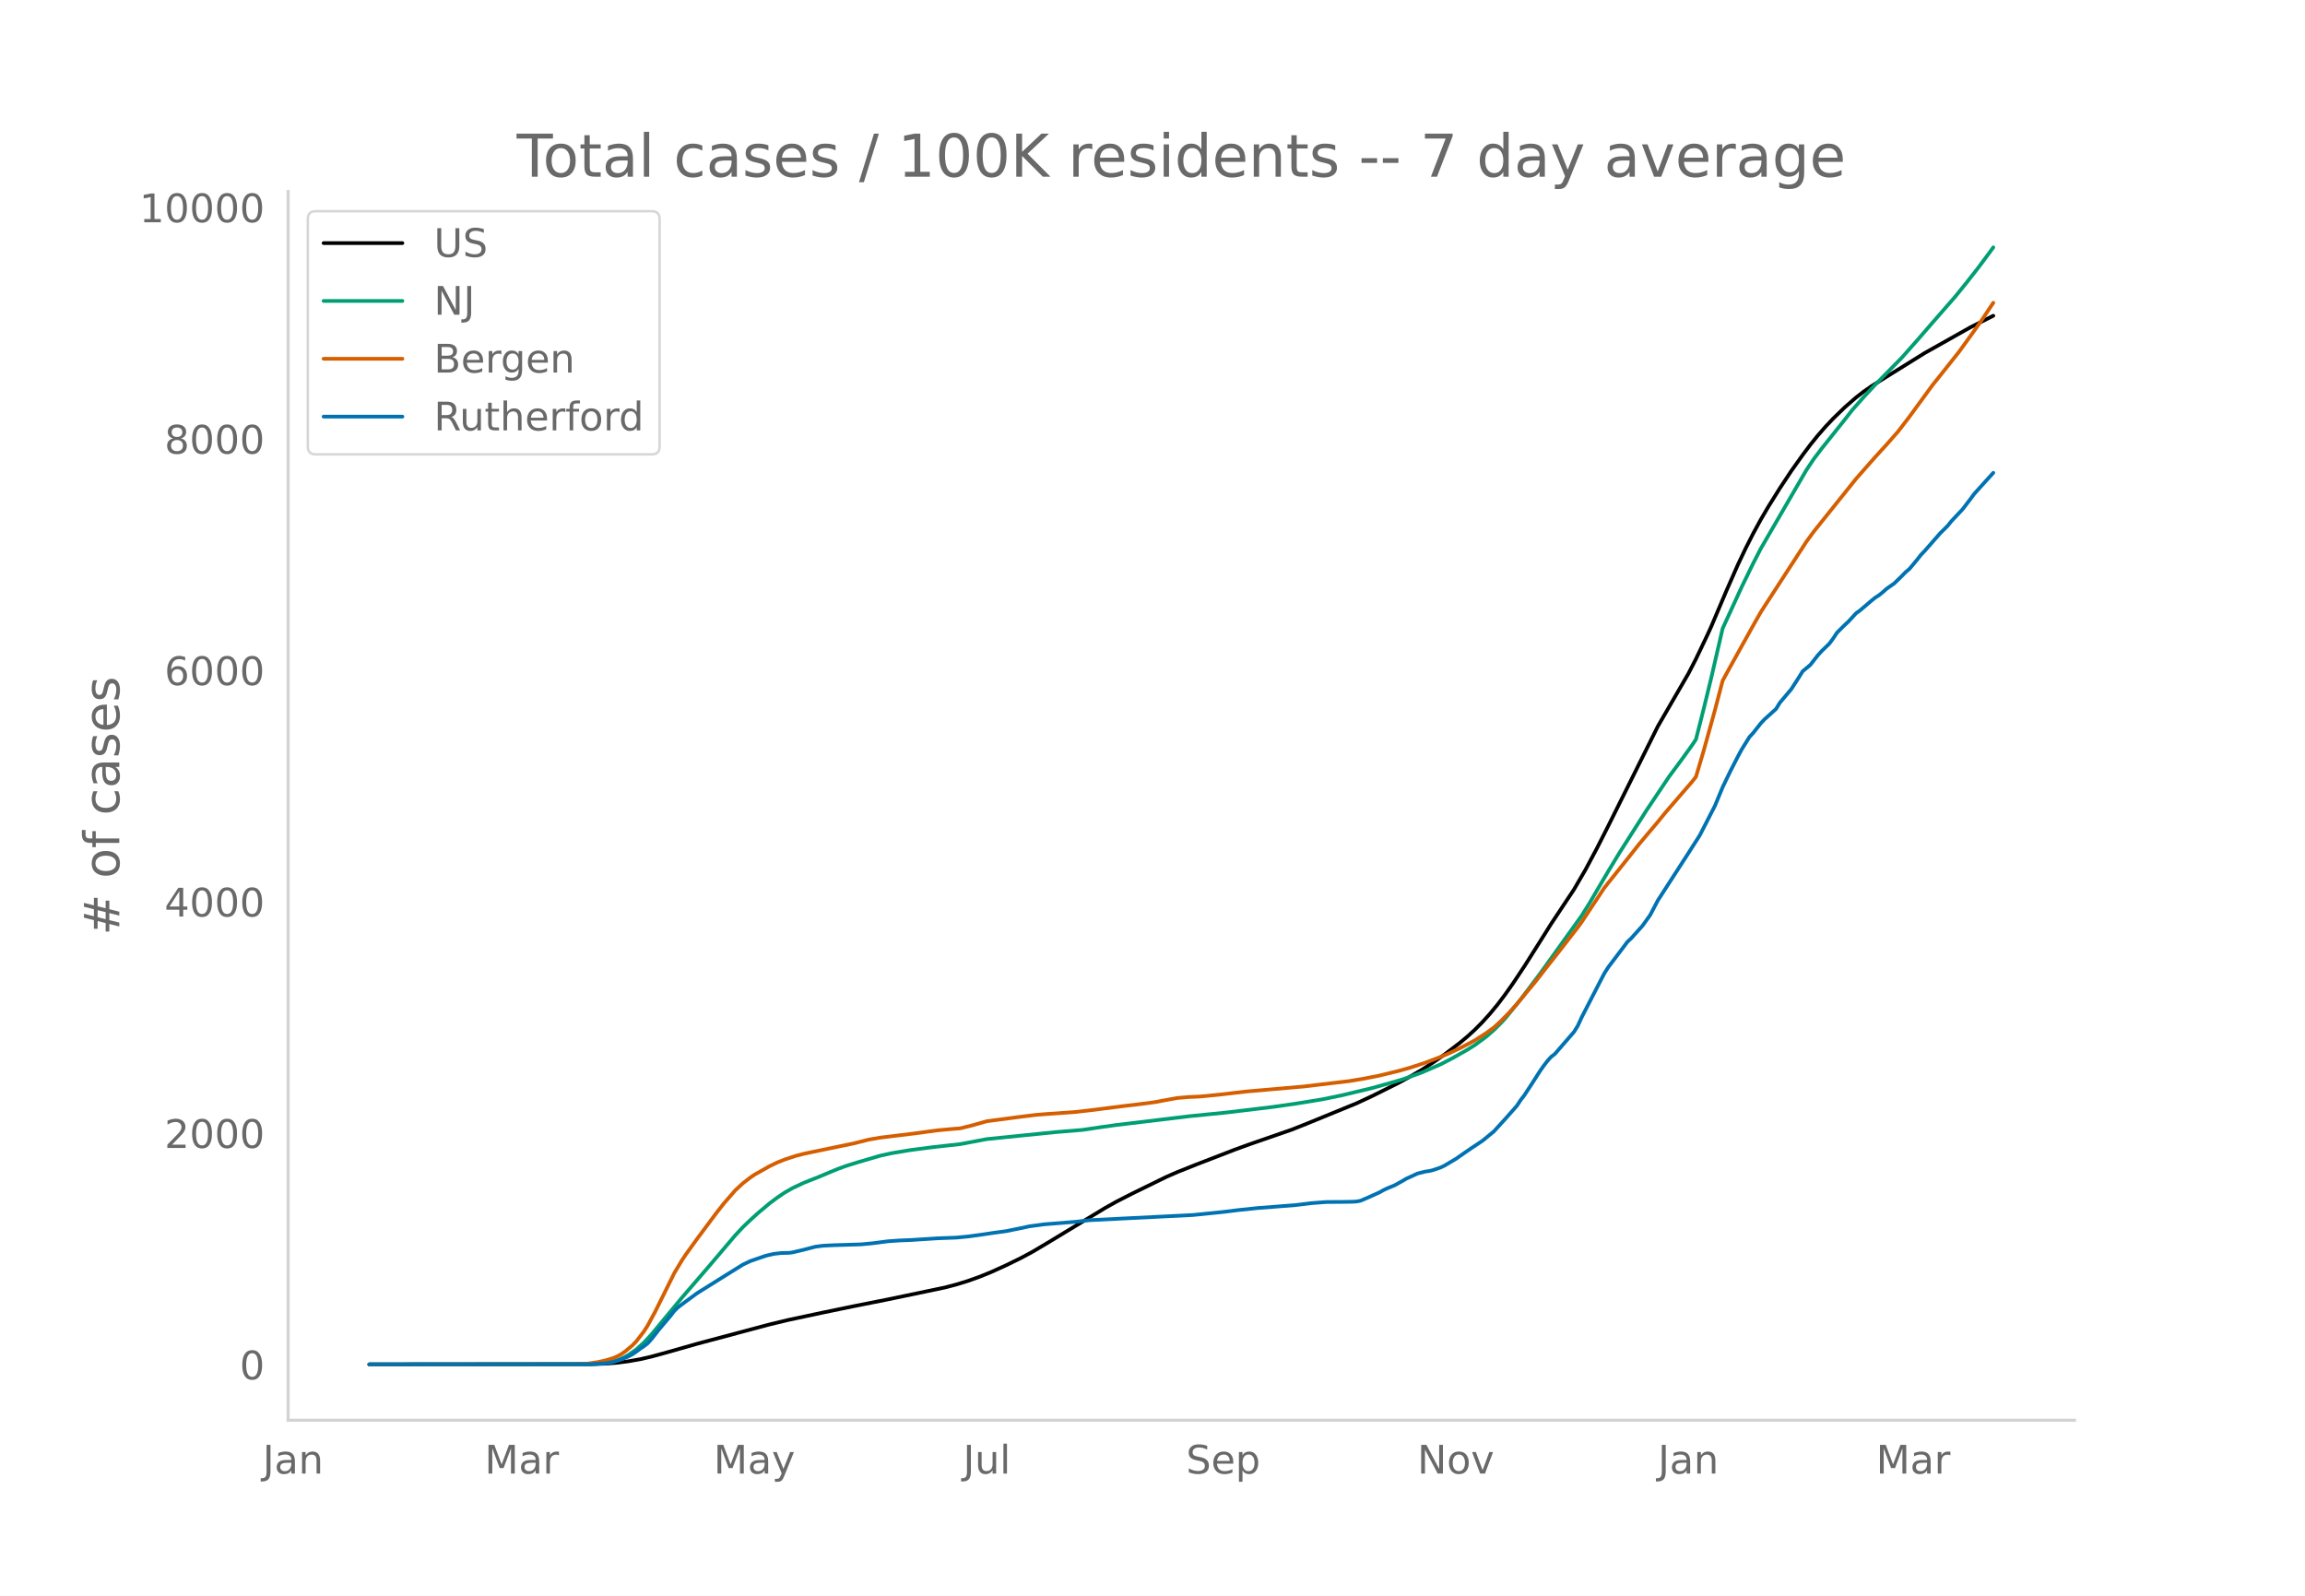
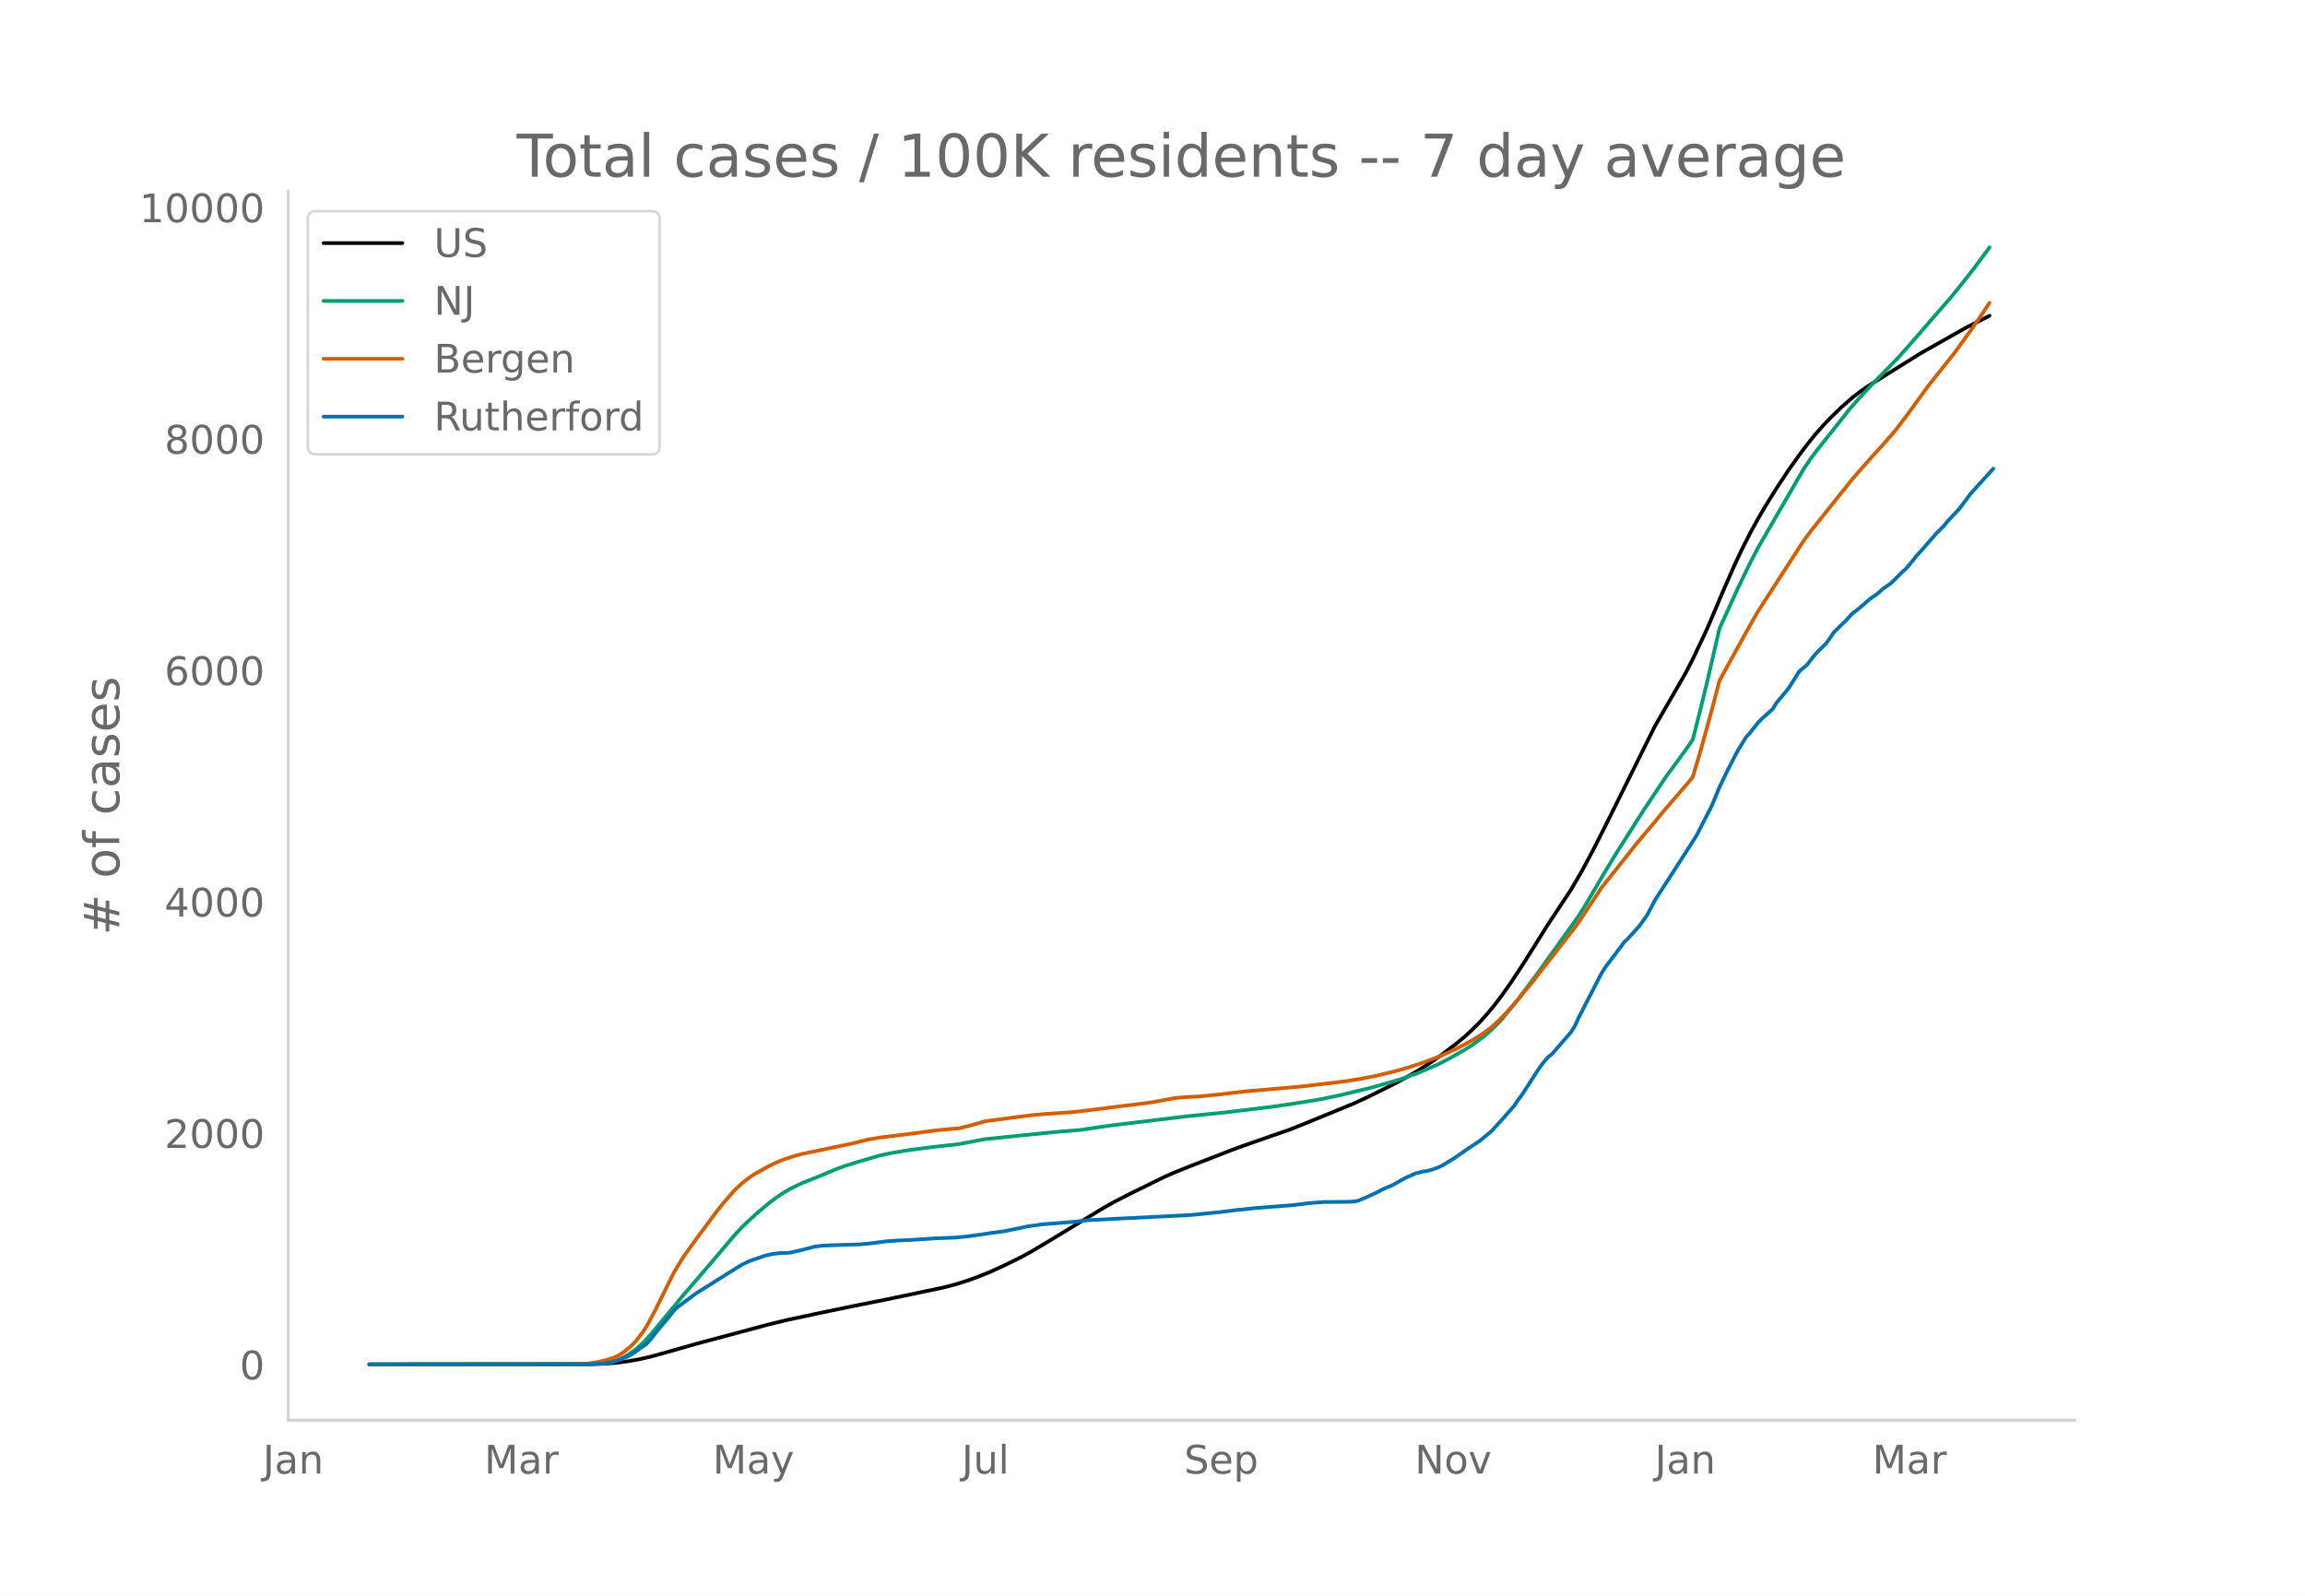
<svg xmlns="http://www.w3.org/2000/svg" xmlns:xlink="http://www.w3.org/1999/xlink" height="864" viewBox="0 0 936 648" width="1248">
  <defs>
    <style>*{stroke-linecap:butt;stroke-linejoin:round}</style>
  </defs>
  <g id="figure_1">
    <path d="M0 648h936V0H0z" style="fill:#fff" id="patch_1" />
    <g id="axes_1">
      <path d="M117 576.72h725.4V77.76H117z" style="fill:none" id="patch_2" />
-       <path clip-path="url(#pecae13289b)" d="m149.973 554.04 89.785-.082 6.192-.216 4.644-.371 4.644-.601 4.644-.822 4.644-1.069 6.192-1.692 12.384-3.525 29.412-7.848 7.74-1.86 13.933-2.969 12.384-2.559 13.932-2.767 23.22-4.851 4.644-1.217 4.644-1.432 4.644-1.655 4.644-1.882 6.192-2.804 6.192-3.035 4.644-2.502 6.192-3.67 23.22-14.079 4.645-2.6 6.192-3.17 13.932-6.818 4.644-2.033 7.74-3.084 15.48-5.976 6.192-2.25 17.028-5.905 6.193-2.462 20.124-8.238 6.192-2.882 10.836-5.4 4.644-2.53 4.644-2.689 4.644-2.995 4.644-3.245 6.192-4.712 3.096-2.579 3.096-2.825 3.096-3.122 3.096-3.429 3.096-3.754 3.096-4.107 3.096-4.379 4.644-6.982 6.192-9.792 4.644-7.402 6.193-9.319 3.096-4.66 4.644-7.975 4.644-8.69 4.644-9.156 20.124-40.425 12.384-21.371 3.096-5.996 4.644-9.727 1.548-3.403 6.192-14.593 4.644-10.544 3.096-6.532 3.096-6.105 3.096-5.672 3.096-5.286 4.644-7.435 4.644-7.022 4.645-6.525 3.096-4.125 3.096-3.83 3.096-3.544 3.096-3.28 4.644-4.502 4.644-4.052 3.096-2.39 3.096-2.156 6.192-3.876 15.48-9.624 18.576-10.453 9.288-4.69h0" style="fill:none;stroke:#000;stroke-linecap:round;stroke-width:1.5" id="line2d_1" />
-       <path clip-path="url(#pecae13289b)" d="m149.973 554.04 88.237-.085 4.644-.212 3.096-.34 3.096-.557 1.548-.464 1.548-.6 1.548-.74 1.548-.866 3.096-2.178 3.096-2.763 3.096-3.33 4.644-5.615 7.74-9.348 10.836-12.574 10.836-12.761 3.096-3.314 3.096-2.952 3.096-2.81 4.644-3.895 3.096-2.313 3.096-2.088 3.096-1.773 4.644-2.184 6.193-2.444 4.644-1.956 3.096-1.272 3.096-1.124 4.644-1.46 9.288-2.718 4.644-1.02 7.74-1.293 9.288-1.198 10.836-1.203 10.836-2.045 27.864-2.83 10.837-.888 7.74-1.146 6.192-.865 29.412-3.538 15.48-1.551 18.576-2.237 9.288-1.327 10.837-1.763 7.74-1.593 12.384-2.968 7.74-2.16 4.644-1.363 7.74-2.754 7.74-3.359 4.644-2.404 6.192-3.495 3.096-1.93 4.644-3.427 3.096-2.71 3.096-3.08 1.548-1.675 6.192-7.61 7.74-10.272 17.029-23.715 3.096-4.96 4.644-7.915 3.096-5.235 4.644-7.641 10.836-17.011 9.288-13.871L682.49 309l4.644-6.438 1.548-2.335 3.096-12.174 3.096-12.723 4.644-20.136 7.74-16.852 4.644-9.538 3.096-6.005 3.096-5.349 15.48-26.657 3.097-4.613 3.096-4.071 9.288-11.632 3.096-3.985 4.644-5.236 4.644-4.992 10.836-11.027 6.192-6.986 6.192-7.139 9.288-10.634 4.644-5.741 4.644-5.917 4.644-6.25 1.548-2.13h0" style="fill:none;stroke:#009e73;stroke-linecap:round;stroke-width:1.5" id="line2d_2" />
-       <path clip-path="url(#pecae13289b)" d="m149.973 554.04 83.593-.084 4.644-.183 4.644-.677 3.096-.7 3.096-.939 1.548-.654 1.548-.838 1.548-1.063 3.096-2.581 1.548-1.59 3.096-4.01 1.548-2.42 3.096-5.717 7.74-15.618 3.096-5.184 1.548-2.325 4.644-6.433 7.74-10.398 3.096-3.944 4.644-5.33 3.096-2.87 3.096-2.392 1.548-1.056 6.192-3.488 3.096-1.492 3.096-1.231 4.644-1.527 3.096-.793 6.193-1.29 13.932-2.89 6.192-1.552 4.644-.81 13.932-1.705 9.288-1.259 6.192-.573 3.096-.242 4.644-1.14 6.192-1.754 7.74-1.01 6.192-.829 6.192-.75 4.644-.369 10.837-.755 6.192-.701 13.932-1.771 6.192-.727 6.192-.818 4.644-.874 4.644-.833 4.644-.388 4.644-.206 7.74-.762 10.836-1.262 23.22-2.026 18.577-2.198 6.192-1.032 6.192-1.226 7.74-1.885 4.644-1.304 6.192-2.027 6.192-2.354 3.096-1.318 4.644-2.15 3.096-1.61 3.096-1.651 4.644-2.978 3.096-2.249 3.096-2.86 3.096-3.173 3.096-3.45 7.74-9.326 4.644-5.983 4.645-5.89 7.74-9.96 1.548-2.136 9.288-14.005 6.192-7.75 4.644-5.823 3.096-3.926 3.096-3.695 4.644-5.504 3.096-3.802 10.836-12.546 1.548-1.958 3.096-10.44 4.644-16.765 3.096-11.824 3.096-5.659 9.288-16.733 3.096-5.435 3.096-4.805 15.48-23.884 3.097-4.22 17.028-21.25 3.096-3.534 4.644-5.254 4.644-5.097 4.644-5.276 4.644-6.044 9.288-12.732 3.096-3.864 7.74-9.745 6.192-8.57 3.096-4.396 4.644-6.96h0" style="fill:none;stroke:#d55e00;stroke-linecap:round;stroke-width:1.5" id="line2d_3" />
-       <path clip-path="url(#pecae13289b)" d="m149.973 554.04 89.785-.073 6.192-.367 3.096-.55 3.096-.99 3.096-1.284 1.548-.843 1.548-1.027 1.548-1.174 1.548-1.027 1.548-1.21 1.548-1.687 3.096-3.96 4.644-5.502 1.548-2.017 1.548-1.504 3.096-2.31 4.644-3.41 12.384-7.739 6.192-3.85 3.096-1.468 6.192-2.127 3.096-.733 3.096-.367 3.096-.073 1.548-.184 4.644-1.1 4.645-1.21 3.096-.404 4.644-.22 10.836-.33 4.644-.44 6.192-.807 4.644-.33 4.644-.183 10.836-.697 7.74-.293 4.644-.44 4.644-.624 6.192-.917 4.644-.623 7.74-1.577 1.548-.367 6.192-.843 12.385-.99 6.192-.697 41.796-2.09 12.384-1.248 6.192-.77 7.74-.807 15.48-1.21 6.193-.77 6.192-.477 6.192-.037 4.644-.073 1.548-.11 1.548-.293 3.096-1.32 4.644-2.091 1.548-.88 1.548-.734 3.096-1.283 3.096-1.724 1.548-.917 4.644-2.127 3.096-.77 1.548-.22 1.548-.367 3.096-1.063 1.548-.734 4.644-2.75 3.096-2.164 3.096-2.127 4.644-3.08 4.644-3.815 4.644-5.098 4.644-5.244 1.548-2.347 1.548-2.017 3.096-4.731 3.096-4.841 1.548-2.237 1.548-2.017 1.548-1.724 1.549-1.21 7.74-8.912 1.548-2.494 1.548-3.374 7.74-15.036 1.548-2.97 1.548-2.421 6.192-8.179 1.548-2.09 1.548-1.43 4.644-5.171 3.096-4.328 3.096-5.905 12.384-19.18 4.644-7.261 6.192-12.066 3.096-7.482 3.096-6.418 3.096-6.05 1.548-2.861 3.096-4.988 1.548-1.687 3.096-3.924 1.548-1.65 4.644-4.181 1.548-2.531 3.096-3.667 1.548-1.834 3.096-4.804 1.549-2.494 3.096-2.567 3.096-3.961 1.548-1.687 3.096-3.007 1.548-2.09 1.548-2.348 3.096-3.08 1.548-1.43 3.096-3.375 1.548-1.1 4.644-3.96 1.548-1.248 1.548-.99 1.548-1.247 1.548-1.394 3.096-2.163 3.096-3.008 1.548-1.577 1.548-1.32 3.096-3.704 1.548-1.98 1.548-1.614 6.192-7.078 3.096-3.08 1.548-1.908 4.644-4.95 3.096-4.072 1.548-2.09 4.644-5.134 3.096-3.411h0" style="fill:none;stroke:#0072b2;stroke-linecap:round;stroke-width:1.5" id="line2d_4" />
+       <path clip-path="url(#pde77ab241d)" d="m149.973 554.04 89.574-.082 6.178-.216 4.633-.371 4.633-.601 4.633-.822 4.634-1.069 6.177-1.692 12.355-3.525 29.344-7.848 7.722-1.86 13.9-2.969 12.354-2.559 13.9-2.767 23.166-4.851 4.633-1.217 4.633-1.432 4.633-1.655 4.633-1.882 6.178-2.804 6.177-3.035 4.634-2.502 6.177-3.67 23.166-14.079 4.633-2.6 6.178-3.17 13.9-6.818 4.632-2.033 7.722-3.084 15.444-5.976 6.178-2.25 16.988-5.905 6.178-2.462 20.077-8.238 6.177-2.882 10.811-5.4 4.633-2.53 4.633-2.689 4.634-2.995 4.633-3.245 6.177-4.712 3.09-2.579 3.088-2.825 3.089-3.122 3.088-3.429 3.09-3.754 3.088-4.107 3.089-4.379 4.633-6.982 6.177-9.792 4.634-7.402 6.177-9.319 3.089-4.66 4.633-7.975 4.633-8.69 4.633-9.156 20.078-40.425 12.355-21.371 3.088-5.996 4.634-9.727 1.544-3.403 6.178-14.593 4.633-10.544 3.089-6.532 3.088-6.105 3.09-5.672 3.088-5.286 4.633-7.435 4.633-7.022 4.633-6.525 3.09-4.125 3.088-3.83 3.089-3.544 3.089-3.28 4.633-4.502 4.633-4.052 3.089-2.39 3.088-2.156 6.178-3.876 15.444-9.624 18.533-10.453 9.266-4.69h0" style="fill:none;stroke:#000;stroke-linecap:round;stroke-width:1.5" id="line2d_1" />
+       <path clip-path="url(#pde77ab241d)" d="m149.973 554.04 88.03-.085 4.633-.212 3.089-.34 3.089-.557 1.544-.464 1.544-.6 1.545-.74 1.544-.866 3.089-2.178 3.089-2.763 3.089-3.33 4.633-5.615 7.722-9.348 10.81-12.574 10.811-12.761 3.089-3.314 3.089-2.952 3.089-2.81 4.633-3.895 3.088-2.313 3.09-2.088 3.088-1.773 4.633-2.184 6.178-2.444 4.633-1.956 3.089-1.272 3.088-1.124 4.634-1.46 9.266-2.718 4.633-1.02 7.722-1.293 9.266-1.198 10.811-1.203 10.81-2.045 27.8-2.83 10.81-.888 7.723-1.146 6.177-.865 29.344-3.538 15.443-1.551 18.533-2.237 9.267-1.327 10.81-1.763 7.722-1.593 12.355-2.968 7.722-2.16 4.633-1.363 7.722-2.754 7.722-3.359 4.633-2.404 6.178-3.495 3.089-1.93 4.633-3.427 3.089-2.71 3.089-3.08 1.544-1.675 6.178-7.61L624.1 395.6l16.989-23.715 3.089-4.96 4.633-7.915 3.088-5.235 4.634-7.641 10.81-17.011 9.267-13.871 4.633-6.252 4.633-6.438 1.544-2.335 3.09-12.174 3.088-12.723 4.633-20.136 7.722-16.852 4.633-9.538 3.09-6.005 3.088-5.349 15.444-26.657 3.089-4.613 3.088-4.071 9.267-11.632 3.088-3.985 4.634-5.236 4.633-4.992 10.81-11.027 6.178-6.986 6.178-7.139 9.266-10.634 4.633-5.741 4.633-5.917 4.633-6.25 1.545-2.13h0" style="fill:none;stroke:#009e73;stroke-linecap:round;stroke-width:1.5" id="line2d_2" />
+       <path clip-path="url(#pde77ab241d)" d="m149.973 554.04 83.397-.084 4.633-.183 4.633-.677 3.089-.7 3.089-.939 1.544-.654 1.544-.838 1.545-1.063 3.089-2.581 1.544-1.59 3.089-4.01 1.544-2.42 3.089-5.717 7.722-15.618 3.089-5.184 1.544-2.325 4.633-6.433 7.722-10.398 3.089-3.944 4.633-5.33 3.089-2.87 3.089-2.392 1.544-1.056 6.178-3.488 3.088-1.492 3.09-1.231 4.632-1.527 3.09-.793 6.177-1.29 13.9-2.89 6.177-1.552 4.633-.81 13.9-1.705 9.266-1.259 6.177-.573 3.09-.242 4.632-1.14 6.178-1.754 7.722-1.01 6.177-.829 6.178-.75 4.633-.369 10.81-.755 6.178-.701 13.9-1.771 6.178-.727 6.177-.818 4.633-.874 4.633-.833 4.634-.388 4.633-.206 7.722-.762 10.81-1.262 23.166-2.026 18.533-2.198 6.178-1.032 6.177-1.226 7.722-1.885 4.633-1.304 6.178-2.027 6.177-2.354 3.09-1.318 4.632-2.15 3.09-1.61 3.088-1.651 4.633-2.978 3.089-2.249 3.089-2.86 3.088-3.173 3.09-3.45 7.721-9.326 4.633-5.983 4.633-5.89 7.722-9.96 1.545-2.136 9.266-14.005 6.178-7.75 4.633-5.823 3.089-3.926 3.088-3.695 4.634-5.504 3.088-3.802 10.811-12.546 1.544-1.958 3.09-10.44 4.632-16.765 3.09-11.824 3.088-5.659 9.266-16.733 3.09-5.435 3.088-4.805 15.444-23.884 3.089-4.22 16.988-21.25 3.089-3.534 4.633-5.254 4.633-5.097 4.633-5.276 4.633-6.044 9.267-12.732 3.088-3.864 7.722-9.745 6.178-8.57 3.089-4.396 4.633-6.96h0" style="fill:none;stroke:#d55e00;stroke-linecap:round;stroke-width:1.5" id="line2d_3" />
+       <path clip-path="url(#pde77ab241d)" d="m149.973 554.04 89.574-.073 6.178-.367 3.089-.55 3.088-.99 3.09-1.284 1.544-.843 1.544-1.027 1.544-1.174 1.545-1.027 1.544-1.21 1.545-1.687 3.088-3.96 4.634-5.502 1.544-2.017 1.544-1.504 3.09-2.31 4.632-3.41 12.355-7.739 6.178-3.85 3.089-1.468 6.177-2.127 3.09-.733 3.088-.367 3.089-.073 1.544-.184 4.633-1.1 4.633-1.21 3.09-.404 4.632-.22 10.811-.33 4.633-.44 6.178-.807 4.633-.33 4.633-.183 10.81-.697 7.723-.293 4.633-.44 4.633-.624 6.178-.917 4.633-.623 7.722-1.577 1.544-.367 6.178-.843 12.355-.99 6.177-.697 41.699-2.09 12.355-1.248 6.178-.77 7.722-.807 15.444-1.21 6.177-.77 6.178-.477 6.177-.037 4.633-.073 1.545-.11 1.544-.293 3.089-1.32 4.633-2.091 1.544-.88 1.545-.734 3.089-1.283 3.088-1.724 1.545-.917 4.633-2.127 3.089-.77 1.544-.22 1.545-.367 3.088-1.063 1.545-.734 4.633-2.75 3.089-2.164 3.088-2.127 4.634-3.08 4.633-3.815 4.633-5.098 4.633-5.244 1.545-2.347 1.544-2.017 3.089-4.731 3.088-4.841 1.545-2.237 1.544-2.017 1.545-1.724 1.544-1.21 7.722-8.912 1.544-2.494 1.545-3.374 7.722-15.036 1.544-2.97 1.544-2.421 6.178-8.179 1.544-2.09 1.545-1.43 4.633-5.171 3.089-4.328 3.089-5.905 12.355-19.18 4.633-7.261 6.177-12.066 3.09-7.482 3.088-6.418 3.089-6.05 1.544-2.861 3.089-4.988 1.544-1.687 3.09-3.924 1.543-1.65 4.634-4.181 1.544-2.531 3.089-3.667 1.544-1.834 3.089-4.804 1.544-2.494 3.09-2.567 3.088-3.961 1.544-1.687 3.09-3.007 1.544-2.09 1.544-2.348 3.089-3.08 1.544-1.43 3.089-3.375 1.544-1.1 4.633-3.96 1.545-1.248 1.544-.99 1.545-1.247 1.544-1.394 3.089-2.163 3.089-3.008 1.544-1.577 1.544-1.32 3.09-3.704 1.543-1.98 1.545-1.614 6.177-7.078 3.09-3.08 1.544-1.908 4.633-4.95 3.089-4.072 1.544-2.09 4.633-5.134 4.633-5.098h0" style="fill:none;stroke:#0072b2;stroke-linecap:round;stroke-width:1.5" id="line2d_4" />
      <path d="M117 576.72V77.76" style="fill:none;stroke:#d3d3d3;stroke-linecap:square;stroke-linejoin:miter;stroke-width:1.25" id="patch_3" />
      <path d="M117 576.72h725.4" style="fill:none;stroke:#d3d3d3;stroke-linecap:square;stroke-linejoin:miter;stroke-width:1.25" id="patch_4" />
      <g id="matplotlib.axis_1">
        <g id="xtick_1">
-           <g style="fill:#696969" transform="matrix(.16 0 0 -.16 106.68 598.378)" id="text_1">
+           <g style="fill:#696969" transform="matrix(.16 0 0 -.16 106.752 598.378)" id="text_1">
            <defs>
              <path d="M9.813 72.906h9.859V5.078q0-13.187-5-19.14-5-5.954-16.094-5.954h-3.75v8.297h3.078q6.531 0 9.219 3.672Q9.813-4.39 9.813 5.078z" id="DejaVuSans-74" />
              <path d="M34.281 27.484q-10.89 0-15.093-2.484-4.204-2.484-4.204-8.5 0-4.781 3.157-7.594 3.156-2.797 8.562-2.797 7.485 0 12 5.297 4.516 5.297 4.516 14.078v2zm17.922 3.72V0H43.22v8.297Q40.14 3.328 35.547.953q-4.594-2.375-11.234-2.375-8.391 0-13.36 4.719Q6 8.016 6 15.922q0 9.219 6.172 13.906 6.187 4.688 18.437 4.688h12.61v.89q0 6.203-4.078 9.594-4.078 3.39-11.453 3.39-4.688 0-9.141-1.124-4.438-1.125-8.531-3.375v8.312q4.921 1.906 9.562 2.844 4.64.953 9.031.953 11.875 0 17.735-6.156 5.86-6.14 5.86-18.64z" id="DejaVuSans-97" />
              <path d="M54.89 33.016V0h-8.984v32.719q0 7.765-3.031 11.61-3.031 3.858-9.078 3.858-7.281 0-11.484-4.64-4.204-4.625-4.204-12.64V0H9.08v54.688h9.03v-8.5q3.235 4.937 7.594 7.374Q30.078 56 35.797 56q9.422 0 14.25-5.828 4.844-5.828 4.844-17.156z" id="DejaVuSans-110" />
            </defs>
            <use xlink:href="#DejaVuSans-74" />
            <use x="29.492" xlink:href="#DejaVuSans-97" />
            <use x="90.771" xlink:href="#DejaVuSans-110" />
          </g>
        </g>
        <g id="xtick_2">
-           <g style="fill:#696969" transform="matrix(.16 0 0 -.16 196.8 598.378)" id="text_2">
+           <g style="fill:#696969" transform="matrix(.16 0 0 -.16 196.655 598.378)" id="text_2">
            <defs>
              <path d="M9.813 72.906h14.703l18.593-49.61 18.703 49.61h14.704V0H66.89v64.016l-18.797-50h-9.907l-18.796 50V0H9.813z" id="DejaVuSans-77" />
              <path d="M41.11 46.297q-1.516.875-3.297 1.281Q36.03 48 33.89 48q-7.625 0-11.703-4.953-4.079-4.953-4.079-14.234V0H9.08v54.688h9.03v-8.5q2.844 4.984 7.375 7.39Q30.031 56 36.531 56q.922 0 2.047-.125 1.125-.11 2.484-.36z" id="DejaVuSans-114" />
            </defs>
            <use xlink:href="#DejaVuSans-77" />
            <use x="86.279" xlink:href="#DejaVuSans-97" />
            <use x="147.559" xlink:href="#DejaVuSans-114" />
          </g>
        </g>
        <g id="xtick_3">
-           <g style="fill:#696969" transform="matrix(.16 0 0 -.16 289.782 598.378)" id="text_3">
+           <g style="fill:#696969" transform="matrix(.16 0 0 -.16 289.416 598.378)" id="text_3">
            <defs>
              <path d="M32.172-5.078q-3.797-9.766-7.422-12.735-3.61-2.984-9.656-2.984H7.906v7.516h5.282q3.703 0 5.75 1.765Q21-9.766 23.483-3.219l1.61 4.094-22.11 53.813H12.5l17.094-42.766 17.093 42.766h9.516z" id="DejaVuSans-121" />
            </defs>
            <use xlink:href="#DejaVuSans-77" />
            <use x="86.279" xlink:href="#DejaVuSans-97" />
            <use x="147.559" xlink:href="#DejaVuSans-121" />
          </g>
        </g>
        <g id="xtick_4">
-           <g style="fill:#696969" transform="matrix(.16 0 0 -.16 391.099 598.378)" id="text_4">
+           <g style="fill:#696969" transform="matrix(.16 0 0 -.16 390.511 598.378)" id="text_4">
            <defs>
              <path d="M8.5 21.578v33.11h8.984V21.922q0-7.766 3.016-11.656 3.031-3.875 9.094-3.875 7.265 0 11.484 4.64 4.234 4.64 4.234 12.656v31h8.985V0h-8.984v8.406Q42.047 3.422 37.718 1q-4.313-2.422-10.032-2.422-9.421 0-14.312 5.86Q8.5 10.296 8.5 21.578zM31.11 56z" id="DejaVuSans-117" />
              <path d="M9.422 75.984h8.984V0H9.422z" id="DejaVuSans-108" />
            </defs>
            <use xlink:href="#DejaVuSans-74" />
            <use x="29.492" xlink:href="#DejaVuSans-117" />
            <use x="92.871" xlink:href="#DejaVuSans-108" />
          </g>
        </g>
        <g id="xtick_5">
-           <g style="fill:#696969" transform="matrix(.16 0 0 -.16 481.648 598.378)" id="text_5">
+           <g style="fill:#696969" transform="matrix(.16 0 0 -.16 480.836 598.378)" id="text_5">
            <defs>
              <path d="M53.516 70.516V60.89q-5.61 2.687-10.594 4-4.984 1.328-9.625 1.328-8.047 0-12.422-3.125t-4.375-8.89q0-4.845 2.906-7.313 2.907-2.453 11.016-3.97l5.953-1.218q11.031-2.11 16.281-7.406 5.25-5.297 5.25-14.172 0-10.61-7.11-16.078-7.093-5.469-20.812-5.469-5.172 0-11.015 1.172Q13.14.922 6.89 3.219v10.156q6-3.36 11.765-5.078 5.766-1.703 11.328-1.703 8.438 0 13.032 3.312 4.593 3.328 4.593 9.485 0 5.359-3.297 8.39-3.296 3.032-10.812 4.547L27.484 33.5q-11.03 2.188-15.968 6.875-4.922 4.688-4.922 13.047 0 9.672 6.812 15.234 6.813 5.563 18.766 5.563 5.14 0 10.453-.938 5.328-.922 10.89-2.765z" id="DejaVuSans-83" />
              <path d="M56.203 29.594v-4.39H14.891q.593-9.282 5.593-14.142 5-4.859 13.938-4.859 5.172 0 10.031 1.266 4.86 1.265 9.656 3.812v-8.5Q49.266.734 44.187-.344 39.11-1.422 33.892-1.422q-13.094 0-20.735 7.61-7.64 7.625-7.64 20.625 0 13.421 7.25 21.296Q20.016 56 32.328 56q11.031 0 17.453-7.11 6.422-7.093 6.422-19.296zm-8.984 2.64q-.094 7.36-4.125 11.75-4.032 4.407-10.672 4.407-7.516 0-12.031-4.25-4.516-4.25-5.203-11.97z" id="DejaVuSans-101" />
              <path d="M18.11 8.203v-29H9.077v75.484h9.031v-8.296q2.844 4.875 7.157 7.234Q29.594 56 35.594 56q9.968 0 16.187-7.906 6.235-7.907 6.235-20.797T51.78 6.484q-6.218-7.906-16.187-7.906-6 0-10.328 2.375-4.313 2.375-7.157 7.25zm30.578 19.094q0 9.906-4.079 15.547-4.078 5.64-11.203 5.64-7.14 0-11.218-5.64-4.079-5.64-4.079-15.547 0-9.906 4.078-15.547 4.079-5.64 11.22-5.64 7.124 0 11.202 5.64t4.078 15.547z" id="DejaVuSans-112" />
            </defs>
            <use xlink:href="#DejaVuSans-83" />
            <use x="63.477" xlink:href="#DejaVuSans-101" />
            <use x="125" xlink:href="#DejaVuSans-112" />
          </g>
        </g>
        <g id="xtick_6">
-           <g style="fill:#696969" transform="matrix(.16 0 0 -.16 575.542 598.378)" id="text_6">
+           <g style="fill:#696969" transform="matrix(.16 0 0 -.16 574.509 598.378)" id="text_6">
            <defs>
              <path d="M9.813 72.906h13.28l32.329-60.984v60.984h9.562V0h-13.28L19.39 60.984V0H9.813z" id="DejaVuSans-78" />
              <path d="M30.61 48.39q-7.22 0-11.422-5.64-4.204-5.64-4.204-15.453 0-9.813 4.172-15.453 4.188-5.64 11.453-5.64 7.188 0 11.375 5.655 4.203 5.672 4.203 15.438 0 9.719-4.203 15.406-4.187 5.688-11.375 5.688zm0 7.61q11.718 0 18.406-7.625 6.703-7.61 6.703-21.078 0-13.422-6.703-21.078-6.688-7.64-18.407-7.64-11.765 0-18.437 7.64-6.656 7.656-6.656 21.078 0 13.469 6.656 21.078Q18.844 56 30.609 56z" id="DejaVuSans-111" />
              <path d="M2.984 54.688H12.5L29.594 8.797l17.093 45.89h9.516L35.687 0H23.485z" id="DejaVuSans-118" />
            </defs>
            <use xlink:href="#DejaVuSans-78" />
            <use x="74.805" xlink:href="#DejaVuSans-111" />
            <use x="135.986" xlink:href="#DejaVuSans-118" />
          </g>
        </g>
        <g id="xtick_7">
-           <g style="fill:#696969" transform="matrix(.16 0 0 -.16 673.254 598.378)" id="text_7">
+           <g style="fill:#696969" transform="matrix(.16 0 0 -.16 672 598.378)" id="text_7">
            <use xlink:href="#DejaVuSans-74" />
            <use x="29.492" xlink:href="#DejaVuSans-97" />
            <use x="90.771" xlink:href="#DejaVuSans-110" />
          </g>
        </g>
        <g id="xtick_8">
-           <g style="fill:#696969" transform="matrix(.16 0 0 -.16 761.825 598.378)" id="text_8">
+           <g style="fill:#696969" transform="matrix(.16 0 0 -.16 760.357 598.378)" id="text_8">
            <use xlink:href="#DejaVuSans-77" />
            <use x="86.279" xlink:href="#DejaVuSans-97" />
            <use x="147.559" xlink:href="#DejaVuSans-114" />
          </g>
        </g>
      </g>
      <g id="matplotlib.axis_2">
        <g id="ytick_1">
          <g style="fill:#696969" transform="matrix(.16 0 0 -.16 97.32 560.119)" id="text_9">
            <defs>
              <path d="M31.781 66.406q-7.61 0-11.453-7.5Q16.5 51.422 16.5 36.375q0-14.984 3.828-22.484 3.844-7.5 11.453-7.5 7.672 0 11.5 7.5 3.844 7.5 3.844 22.484 0 15.047-3.844 22.531-3.828 7.5-11.5 7.5zm0 7.813q12.266 0 18.735-9.703 6.468-9.688 6.468-28.141 0-18.406-6.468-28.11-6.47-9.687-18.735-9.687-12.25 0-18.718 9.688-6.47 9.703-6.47 28.109 0 18.453 6.47 28.14Q19.53 74.22 31.78 74.22z" id="DejaVuSans-48" />
            </defs>
            <use xlink:href="#DejaVuSans-48" />
          </g>
        </g>
        <g id="ytick_2">
          <g style="fill:#696969" transform="matrix(.16 0 0 -.16 66.78 466.144)" id="text_10">
            <defs>
              <path d="M19.188 8.297h34.421V0H7.33v8.297q5.609 5.812 15.296 15.594 9.703 9.797 12.188 12.64 4.734 5.313 6.609 9 1.89 3.688 1.89 7.25 0 5.813-4.078 9.469-4.078 3.672-10.625 3.672-4.64 0-9.797-1.61-5.14-1.609-11-4.89v9.969Q13.767 71.78 18.938 73q5.188 1.219 9.485 1.219 11.328 0 18.062-5.672 6.735-5.656 6.735-15.125 0-4.5-1.688-8.531-1.672-4.016-6.125-9.485-1.218-1.422-7.765-8.187-6.532-6.766-18.453-18.922z" id="DejaVuSans-50" />
            </defs>
            <use xlink:href="#DejaVuSans-50" />
            <use x="63.623" xlink:href="#DejaVuSans-48" />
            <use x="127.246" xlink:href="#DejaVuSans-48" />
            <use x="190.869" xlink:href="#DejaVuSans-48" />
          </g>
        </g>
        <g id="ytick_3">
          <g style="fill:#696969" transform="matrix(.16 0 0 -.16 66.78 372.17)" id="text_11">
            <defs>
              <path d="M37.797 64.313 12.89 25.39h24.906zm-2.594 8.593H47.61V25.391h10.407v-8.203H47.609V0h-9.812v17.188H4.89v9.515z" id="DejaVuSans-52" />
            </defs>
            <use xlink:href="#DejaVuSans-52" />
            <use x="63.623" xlink:href="#DejaVuSans-48" />
            <use x="127.246" xlink:href="#DejaVuSans-48" />
            <use x="190.869" xlink:href="#DejaVuSans-48" />
          </g>
        </g>
        <g id="ytick_4">
          <g style="fill:#696969" transform="matrix(.16 0 0 -.16 66.78 278.196)" id="text_12">
            <defs>
              <path d="M33.016 40.375q-6.641 0-10.532-4.547-3.875-4.531-3.875-12.437 0-7.86 3.875-12.438 3.891-4.562 10.532-4.562 6.64 0 10.515 4.562 3.875 4.578 3.875 12.438 0 7.906-3.875 12.437-3.875 4.547-10.515 4.547zm19.578 30.922v-8.984q-3.719 1.75-7.5 2.671-3.782.938-7.5.938-9.766 0-14.922-6.594-5.14-6.594-5.875-19.922 2.875 4.25 7.219 6.516 4.359 2.266 9.578 2.266 10.984 0 17.36-6.672 6.374-6.657 6.374-18.125 0-11.235-6.64-18.032-6.641-6.78-17.672-6.78-12.657 0-19.344 9.687-6.688 9.703-6.688 28.109 0 17.281 8.204 27.563 8.203 10.28 22.015 10.28 3.719 0 7.5-.734t7.89-2.187z" id="DejaVuSans-54" />
            </defs>
            <use xlink:href="#DejaVuSans-54" />
            <use x="63.623" xlink:href="#DejaVuSans-48" />
            <use x="127.246" xlink:href="#DejaVuSans-48" />
            <use x="190.869" xlink:href="#DejaVuSans-48" />
          </g>
        </g>
        <g id="ytick_5">
          <g style="fill:#696969" transform="matrix(.16 0 0 -.16 66.78 184.222)" id="text_13">
            <defs>
              <path d="M31.781 34.625q-7.031 0-11.062-3.766-4.016-3.765-4.016-10.343 0-6.594 4.016-10.36Q24.75 6.391 31.78 6.391q7.032 0 11.078 3.78 4.063 3.798 4.063 10.345 0 6.578-4.031 10.343-4.016 3.766-11.11 3.766zm-9.86 4.188q-6.343 1.562-9.89 5.906Q8.5 49.079 8.5 55.329q0 8.733 6.219 13.812 6.234 5.078 17.062 5.078 10.89 0 17.094-5.078 6.203-5.079 6.203-13.813 0-6.25-3.547-10.61-3.531-4.343-9.828-5.906 7.125-1.656 11.094-6.5 3.984-4.828 3.984-11.796 0-10.61-6.468-16.282-6.47-5.656-18.532-5.656-12.047 0-18.531 5.656-6.469 5.672-6.469 16.282 0 6.968 4 11.797 4.016 4.843 11.14 6.5zM18.314 54.39q0-5.657 3.53-8.828 3.548-3.172 9.938-3.172 6.36 0 9.938 3.172 3.593 3.171 3.593 8.828 0 5.672-3.593 8.843-3.578 3.172-9.938 3.172-6.39 0-9.937-3.172-3.532-3.172-3.532-8.843z" id="DejaVuSans-56" />
            </defs>
            <use xlink:href="#DejaVuSans-56" />
            <use x="63.623" xlink:href="#DejaVuSans-48" />
            <use x="127.246" xlink:href="#DejaVuSans-48" />
            <use x="190.869" xlink:href="#DejaVuSans-48" />
          </g>
        </g>
        <g id="ytick_6">
          <g style="fill:#696969" transform="matrix(.16 0 0 -.16 56.6 90.247)" id="text_14">
            <defs>
              <path d="M12.406 8.297h16.11v55.625l-17.532-3.516v8.985l17.438 3.515h9.86V8.296H54.39V0H12.406z" id="DejaVuSans-49" />
            </defs>
            <use xlink:href="#DejaVuSans-49" />
            <use x="63.623" xlink:href="#DejaVuSans-48" />
            <use x="127.246" xlink:href="#DejaVuSans-48" />
            <use x="190.869" xlink:href="#DejaVuSans-48" />
            <use x="254.492" xlink:href="#DejaVuSans-48" />
          </g>
        </g>
        <g style="fill:#696969" transform="matrix(0 -.2 -.2 0 48.44 379.813)" id="text_15">
          <defs>
            <path d="M51.125 44H36.922l-4.11-16.313h14.313zm-7.328 27.781-5.078-20.265h14.265L58.11 71.78h7.813L60.89 51.516h15.234V44h-17.14l-4-16.313h15.53V20.22H53.079L48 0h-7.813l5.032 20.219H30.906L25.875 0h-7.86l5.079 20.219H7.719v7.468h17.187L29 44H13.281v7.516h17.625l4.985 20.265z" id="DejaVuSans-35" />
            <path d="M37.11 75.984V68.5h-8.594q-4.828 0-6.72-1.953-1.874-1.953-1.874-7.031v-4.828h14.797v-6.985H19.922V0H10.89v47.703H2.297v6.984h8.594V58.5q0 9.125 4.25 13.297 4.25 4.187 13.468 4.187z" id="DejaVuSans-102" />
            <path d="M48.781 52.594v-8.407q-3.812 2.11-7.64 3.157-3.828 1.047-7.735 1.047-8.75 0-13.593-5.547-4.829-5.532-4.829-15.547 0-10.016 4.829-15.563 4.843-5.53 13.593-5.53 3.907 0 7.735 1.046 3.828 1.047 7.64 3.156V2.094Q45.016.344 40.984-.531q-4.015-.89-8.562-.89-12.36 0-19.64 7.765-7.266 7.765-7.266 20.953 0 13.375 7.343 21.031Q20.22 56 33.016 56q4.14 0 8.093-.86 3.953-.843 7.672-2.546z" id="DejaVuSans-99" />
            <path d="M44.281 53.078v-8.5q-3.797 1.953-7.906 2.922-4.094.984-8.5.984-6.688 0-10.031-2.047-3.344-2.046-3.344-6.156 0-3.125 2.39-4.906 2.391-1.781 9.626-3.39l3.078-.688q9.562-2.047 13.593-5.781 4.032-3.735 4.032-10.422 0-7.625-6.032-12.078-6.03-4.438-16.578-4.438-4.39 0-9.156.86Q10.688.296 5.422 2v9.281q4.984-2.594 9.812-3.89 4.829-1.282 9.579-1.282 6.343 0 9.75 2.172 3.421 2.172 3.421 6.125 0 3.656-2.468 5.61-2.453 1.953-10.813 3.765l-3.125.735q-8.344 1.75-12.062 5.39-3.704 3.64-3.704 9.985 0 7.718 5.47 11.906Q16.75 56 26.811 56q4.97 0 9.36-.734 4.406-.72 8.11-2.188z" id="DejaVuSans-115" />
          </defs>
          <use xlink:href="#DejaVuSans-35" />
          <use x="83.789" xlink:href="#DejaVuSans-32" />
          <use x="115.576" xlink:href="#DejaVuSans-111" />
          <use x="176.758" xlink:href="#DejaVuSans-102" />
          <use x="211.963" xlink:href="#DejaVuSans-32" />
          <use x="243.75" xlink:href="#DejaVuSans-99" />
          <use x="298.73" xlink:href="#DejaVuSans-97" />
          <use x="360.01" xlink:href="#DejaVuSans-115" />
          <use x="412.109" xlink:href="#DejaVuSans-101" />
          <use x="473.633" xlink:href="#DejaVuSans-115" />
        </g>
      </g>
      <g style="fill:#696969" transform="matrix(.24 0 0 -.24 209.82 71.76)" id="text_16">
        <defs>
          <path d="M-.297 72.906h61.672v-8.312H35.5V0h-9.906v64.594H-.296z" id="DejaVuSans-84" />
          <path d="M18.313 70.219V54.688h18.5v-6.985h-18.5V18.016q0-6.688 1.828-8.594 1.828-1.906 7.453-1.906h9.218V0h-9.218q-10.407 0-14.36 3.875-3.953 3.89-3.953 14.14v29.688H2.687v6.984h6.594V70.22z" id="DejaVuSans-116" />
          <path d="M25.39 72.906h8.297L8.297-9.28H0z" id="DejaVuSans-47" />
          <path d="M9.813 72.906h9.859V42.094L52.39 72.906h12.703L28.906 38.922 67.672 0H54.688L19.672 35.11V0h-9.86z" id="DejaVuSans-75" />
          <path d="M9.422 54.688h8.984V0H9.422zm0 21.296h8.984v-11.39H9.422z" id="DejaVuSans-105" />
          <path d="M45.406 46.39v29.594h8.985V0h-8.985v8.203Q42.578 3.328 38.25.953q-4.313-2.375-10.375-2.375-9.906 0-16.14 7.906-6.22 7.922-6.22 20.813 0 12.89 6.22 20.797Q17.968 56 27.874 56q6.063 0 10.375-2.375 4.328-2.36 7.156-7.234zm-30.61-19.093q0-9.906 4.079-15.547 4.078-5.64 11.203-5.64 7.125 0 11.219 5.64 4.11 5.64 4.11 15.547 0 9.906-4.11 15.547-4.094 5.64-11.219 5.64-7.125 0-11.203-5.64-4.078-5.64-4.078-15.547z" id="DejaVuSans-100" />
          <path d="M4.89 31.39h26.313v-8H4.891z" id="DejaVuSans-45" />
          <path d="M8.203 72.906h46.875v-4.203L28.61 0H18.312L43.22 64.594H8.203z" id="DejaVuSans-55" />
          <path d="M45.406 27.984q0 9.766-4.031 15.125-4.016 5.375-11.297 5.375-7.219 0-11.25-5.375-4.031-5.359-4.031-15.125 0-9.718 4.031-15.093t11.25-5.375q7.281 0 11.297 5.375 4.031 5.375 4.031 15.093zm8.985-21.203q0-13.953-6.203-20.765Q42-20.797 29.203-20.797q-4.734 0-8.937.703-4.203.703-8.157 2.172v8.735q3.954-2.141 7.813-3.157 3.86-1.031 7.86-1.031 8.843 0 13.234 4.61 4.39 4.609 4.39 13.937v4.453q-2.781-4.844-7.125-7.234Q33.938 0 27.875 0 17.828 0 11.672 7.656q-6.156 7.672-6.156 20.328 0 12.688 6.156 20.344Q17.828 56 27.875 56q6.063 0 10.406-2.39 4.344-2.391 7.125-7.22v8.297h8.985z" id="DejaVuSans-103" />
        </defs>
        <use xlink:href="#DejaVuSans-84" />
        <use x="44.084" xlink:href="#DejaVuSans-111" />
        <use x="105.266" xlink:href="#DejaVuSans-116" />
        <use x="144.475" xlink:href="#DejaVuSans-97" />
        <use x="205.754" xlink:href="#DejaVuSans-108" />
        <use x="233.537" xlink:href="#DejaVuSans-32" />
        <use x="265.324" xlink:href="#DejaVuSans-99" />
        <use x="320.305" xlink:href="#DejaVuSans-97" />
        <use x="381.584" xlink:href="#DejaVuSans-115" />
        <use x="433.684" xlink:href="#DejaVuSans-101" />
        <use x="495.207" xlink:href="#DejaVuSans-115" />
        <use x="547.307" xlink:href="#DejaVuSans-32" />
        <use x="579.094" xlink:href="#DejaVuSans-47" />
        <use x="612.785" xlink:href="#DejaVuSans-32" />
        <use x="644.572" xlink:href="#DejaVuSans-49" />
        <use x="708.195" xlink:href="#DejaVuSans-48" />
        <use x="771.818" xlink:href="#DejaVuSans-48" />
        <use x="835.441" xlink:href="#DejaVuSans-75" />
        <use x="901.018" xlink:href="#DejaVuSans-32" />
        <use x="932.805" xlink:href="#DejaVuSans-114" />
        <use x="971.668" xlink:href="#DejaVuSans-101" />
        <use x="1033.191" xlink:href="#DejaVuSans-115" />
        <use x="1085.291" xlink:href="#DejaVuSans-105" />
        <use x="1113.074" xlink:href="#DejaVuSans-100" />
        <use x="1176.551" xlink:href="#DejaVuSans-101" />
        <use x="1238.074" xlink:href="#DejaVuSans-110" />
        <use x="1301.453" xlink:href="#DejaVuSans-116" />
        <use x="1340.662" xlink:href="#DejaVuSans-115" />
        <use x="1392.762" xlink:href="#DejaVuSans-32" />
        <use x="1424.549" xlink:href="#DejaVuSans-45" />
        <use x="1460.633" xlink:href="#DejaVuSans-45" />
        <use x="1496.717" xlink:href="#DejaVuSans-32" />
        <use x="1528.504" xlink:href="#DejaVuSans-55" />
        <use x="1592.127" xlink:href="#DejaVuSans-32" />
        <use x="1623.914" xlink:href="#DejaVuSans-100" />
        <use x="1687.391" xlink:href="#DejaVuSans-97" />
        <use x="1748.67" xlink:href="#DejaVuSans-121" />
        <use x="1807.85" xlink:href="#DejaVuSans-32" />
        <use x="1839.637" xlink:href="#DejaVuSans-97" />
        <use x="1900.916" xlink:href="#DejaVuSans-118" />
        <use x="1960.096" xlink:href="#DejaVuSans-101" />
        <use x="2021.619" xlink:href="#DejaVuSans-114" />
        <use x="2062.732" xlink:href="#DejaVuSans-97" />
        <use x="2124.012" xlink:href="#DejaVuSans-103" />
        <use x="2187.488" xlink:href="#DejaVuSans-101" />
      </g>
      <g id="legend_1">
        <path d="M128.2 184.5h136.45q3.2 0 3.2-3.2V88.96q0-3.2-3.2-3.2H128.2q-3.2 0-3.2 3.2v92.34q0 3.2 3.2 3.2z" style="fill:none;opacity:.8;stroke:#ccc;stroke-linejoin:miter" id="patch_5" />
        <path d="M131.4 98.718h32" style="fill:none;stroke:#000;stroke-linecap:round;stroke-width:1.5" id="line2d_5" />
        <g style="fill:#696969" transform="matrix(.16 0 0 -.16 176.2 104.317)" id="text_17">
          <defs>
            <path d="M8.688 72.906h9.921V28.61q0-11.718 4.235-16.875 4.25-5.14 13.781-5.14 9.469 0 13.719 5.14 4.25 5.157 4.25 16.875v44.297H64.5V27.391q0-14.25-7.063-21.532-7.046-7.28-20.812-7.28-13.828 0-20.89 7.28-7.047 7.282-7.047 21.532z" id="DejaVuSans-85" />
          </defs>
          <use xlink:href="#DejaVuSans-85" />
          <use x="73.193" xlink:href="#DejaVuSans-83" />
        </g>
        <path d="M131.4 122.203h32" style="fill:none;stroke:#009e73;stroke-linecap:round;stroke-width:1.5" id="line2d_7" />
        <g style="fill:#696969" transform="matrix(.16 0 0 -.16 176.2 127.802)" id="text_18">
          <use xlink:href="#DejaVuSans-78" />
          <use x="74.805" xlink:href="#DejaVuSans-74" />
        </g>
        <path d="M131.4 145.688h32" style="fill:none;stroke:#d55e00;stroke-linecap:round;stroke-width:1.5" id="line2d_9" />
        <g style="fill:#696969" transform="matrix(.16 0 0 -.16 176.2 151.287)" id="text_19">
          <defs>
            <path d="M19.672 34.813V8.108H35.5q7.953 0 11.781 3.297 3.844 3.297 3.844 10.078 0 6.844-3.844 10.078-3.828 3.25-11.781 3.25zm0 29.984V42.828h14.61q7.218 0 10.75 2.703 3.546 2.719 3.546 8.282 0 5.515-3.547 8.25-3.531 2.734-10.75 2.734zm-9.86 8.11h25.204q11.28 0 17.375-4.688Q58.5 63.53 58.5 54.89q0-6.703-3.125-10.657-3.125-3.953-9.188-4.922 7.282-1.562 11.313-6.53 4.031-4.954 4.031-12.376 0-9.765-6.64-15.093Q48.25 0 35.984 0H9.812z" id="DejaVuSans-66" />
          </defs>
          <use xlink:href="#DejaVuSans-66" />
          <use x="68.604" xlink:href="#DejaVuSans-101" />
          <use x="130.127" xlink:href="#DejaVuSans-114" />
          <use x="169.49" xlink:href="#DejaVuSans-103" />
          <use x="232.967" xlink:href="#DejaVuSans-101" />
          <use x="294.49" xlink:href="#DejaVuSans-110" />
        </g>
        <path d="M131.4 169.173h32" style="fill:none;stroke:#0072b2;stroke-linecap:round;stroke-width:1.5" id="line2d_11" />
        <g style="fill:#696969" transform="matrix(.16 0 0 -.16 176.2 174.773)" id="text_20">
          <defs>
            <path d="M44.39 34.188q3.172-1.079 6.172-4.594 3-3.516 6.032-9.672L66.609 0H56l-9.313 18.703q-3.624 7.328-7.015 9.719-3.39 2.39-9.25 2.39h-10.75V0h-9.86v72.906h22.266q12.5 0 18.656-5.234 6.157-5.219 6.157-15.766 0-6.89-3.203-11.437-3.204-4.532-9.297-6.282zM19.673 64.797V38.922h12.406q7.125 0 10.766 3.297 3.64 3.297 3.64 9.687 0 6.39-3.64 9.64-3.64 3.25-10.766 3.25z" id="DejaVuSans-82" />
            <path d="M54.89 33.016V0h-8.984v32.719q0 7.765-3.031 11.61-3.031 3.858-9.078 3.858-7.281 0-11.484-4.64-4.204-4.625-4.204-12.64V0H9.08v75.984h9.03V46.188q3.235 4.937 7.594 7.374Q30.078 56 35.797 56q9.422 0 14.25-5.828 4.844-5.828 4.844-17.156z" id="DejaVuSans-104" />
          </defs>
          <use xlink:href="#DejaVuSans-82" />
          <use x="64.982" xlink:href="#DejaVuSans-117" />
          <use x="128.361" xlink:href="#DejaVuSans-116" />
          <use x="167.57" xlink:href="#DejaVuSans-104" />
          <use x="230.949" xlink:href="#DejaVuSans-101" />
          <use x="292.473" xlink:href="#DejaVuSans-114" />
          <use x="333.586" xlink:href="#DejaVuSans-102" />
          <use x="368.791" xlink:href="#DejaVuSans-111" />
          <use x="429.973" xlink:href="#DejaVuSans-114" />
          <use x="469.336" xlink:href="#DejaVuSans-100" />
        </g>
      </g>
    </g>
  </g>
  <defs>
-     <clipPath id="pecae13289b">
+     <clipPath id="pde77ab241d">
      <path d="M117 77.76h725.4v498.96H117z" />
    </clipPath>
  </defs>
</svg>
